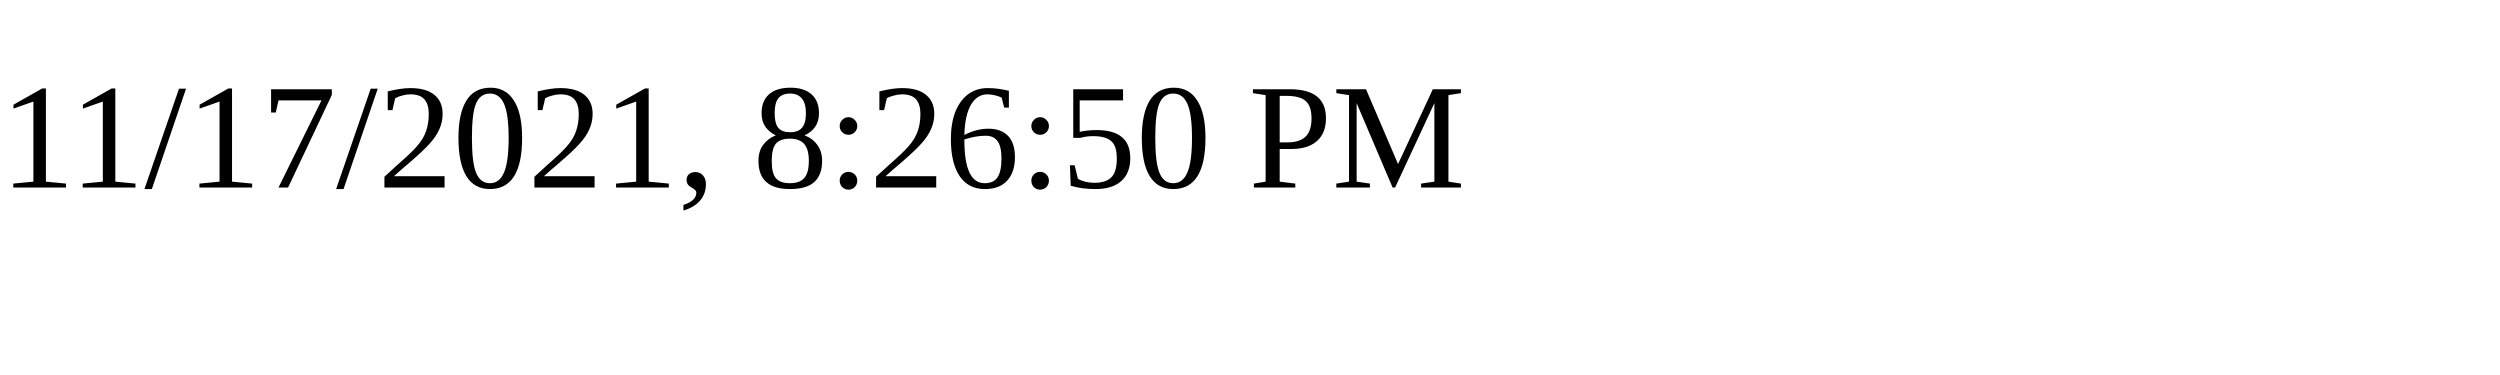
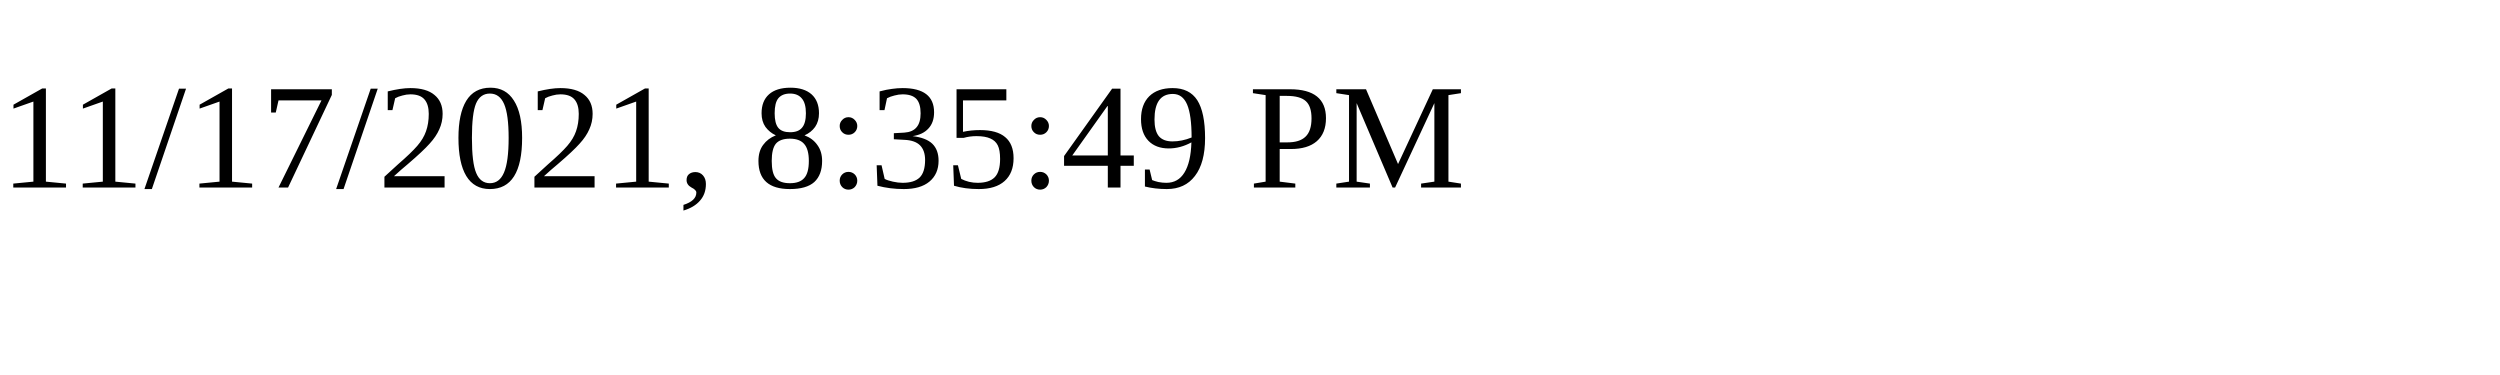
<svg xmlns="http://www.w3.org/2000/svg" height="30" width="200">
-   <text x="0" y="15">11/17/2021, 8:26:50 PM</text>
+   <text x="0" y="15">11/17/2021, 8:35:49 PM</text>
</svg>
